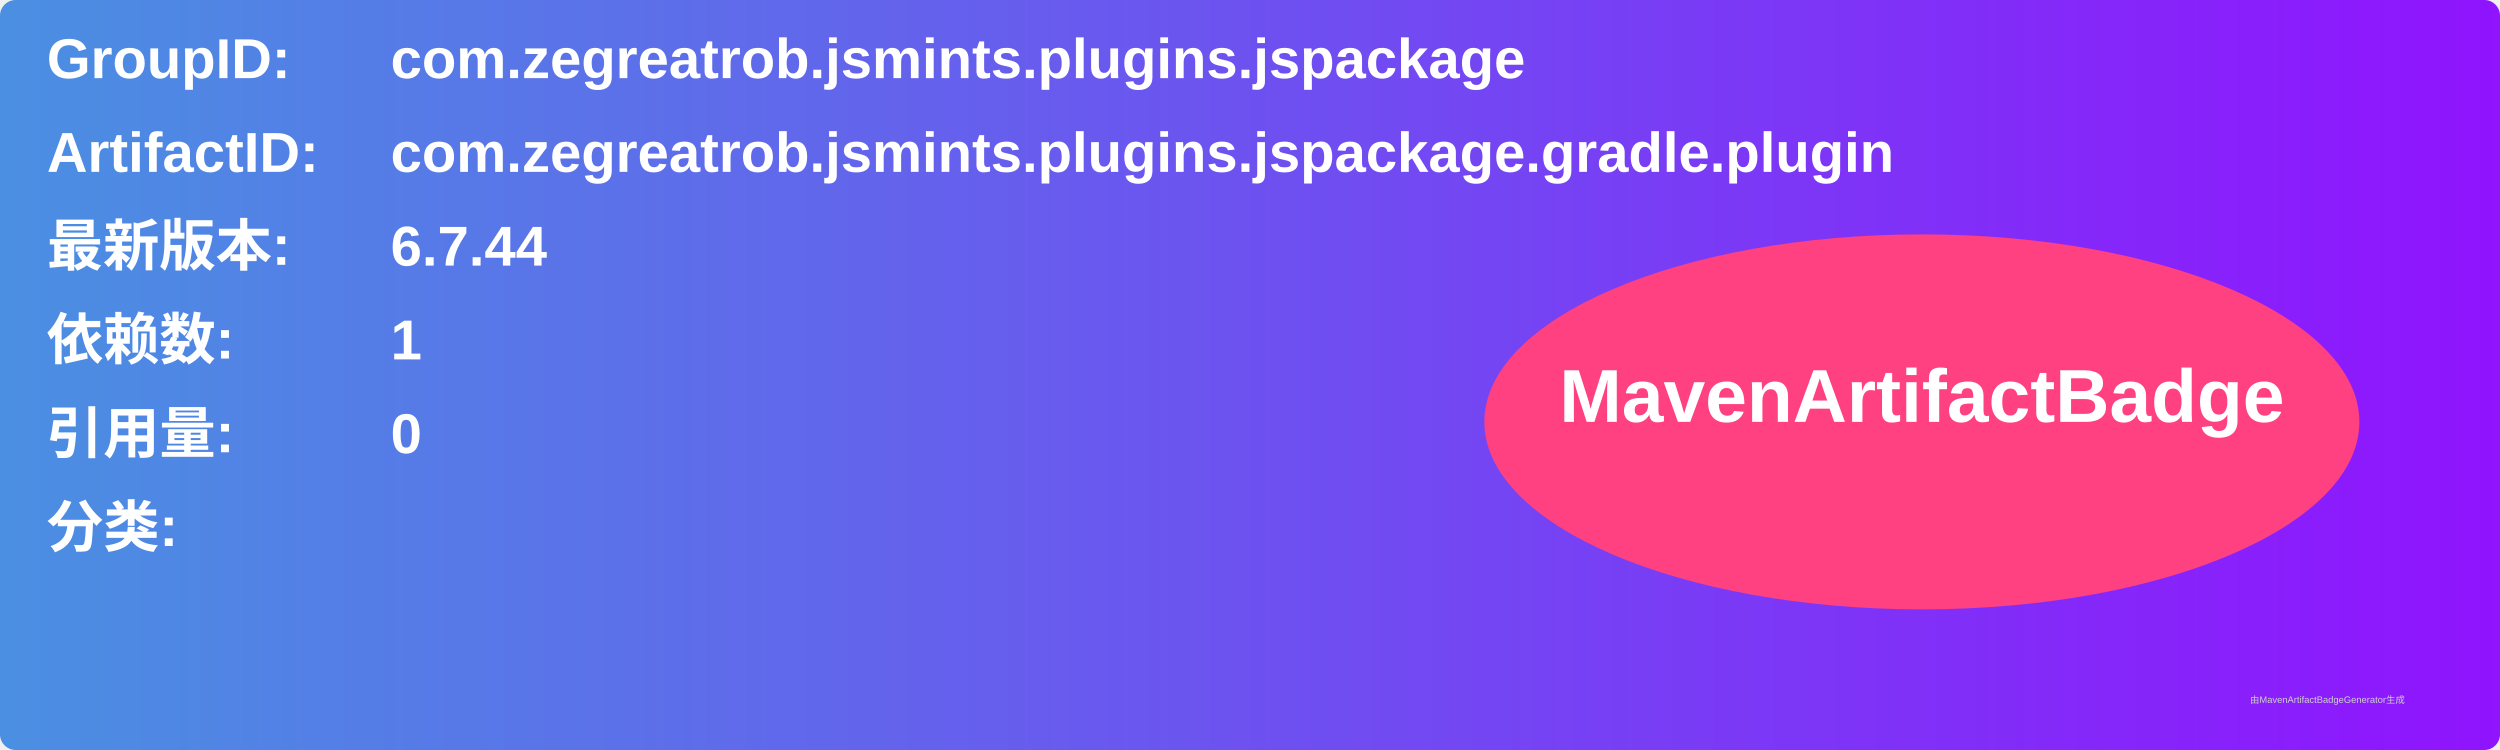
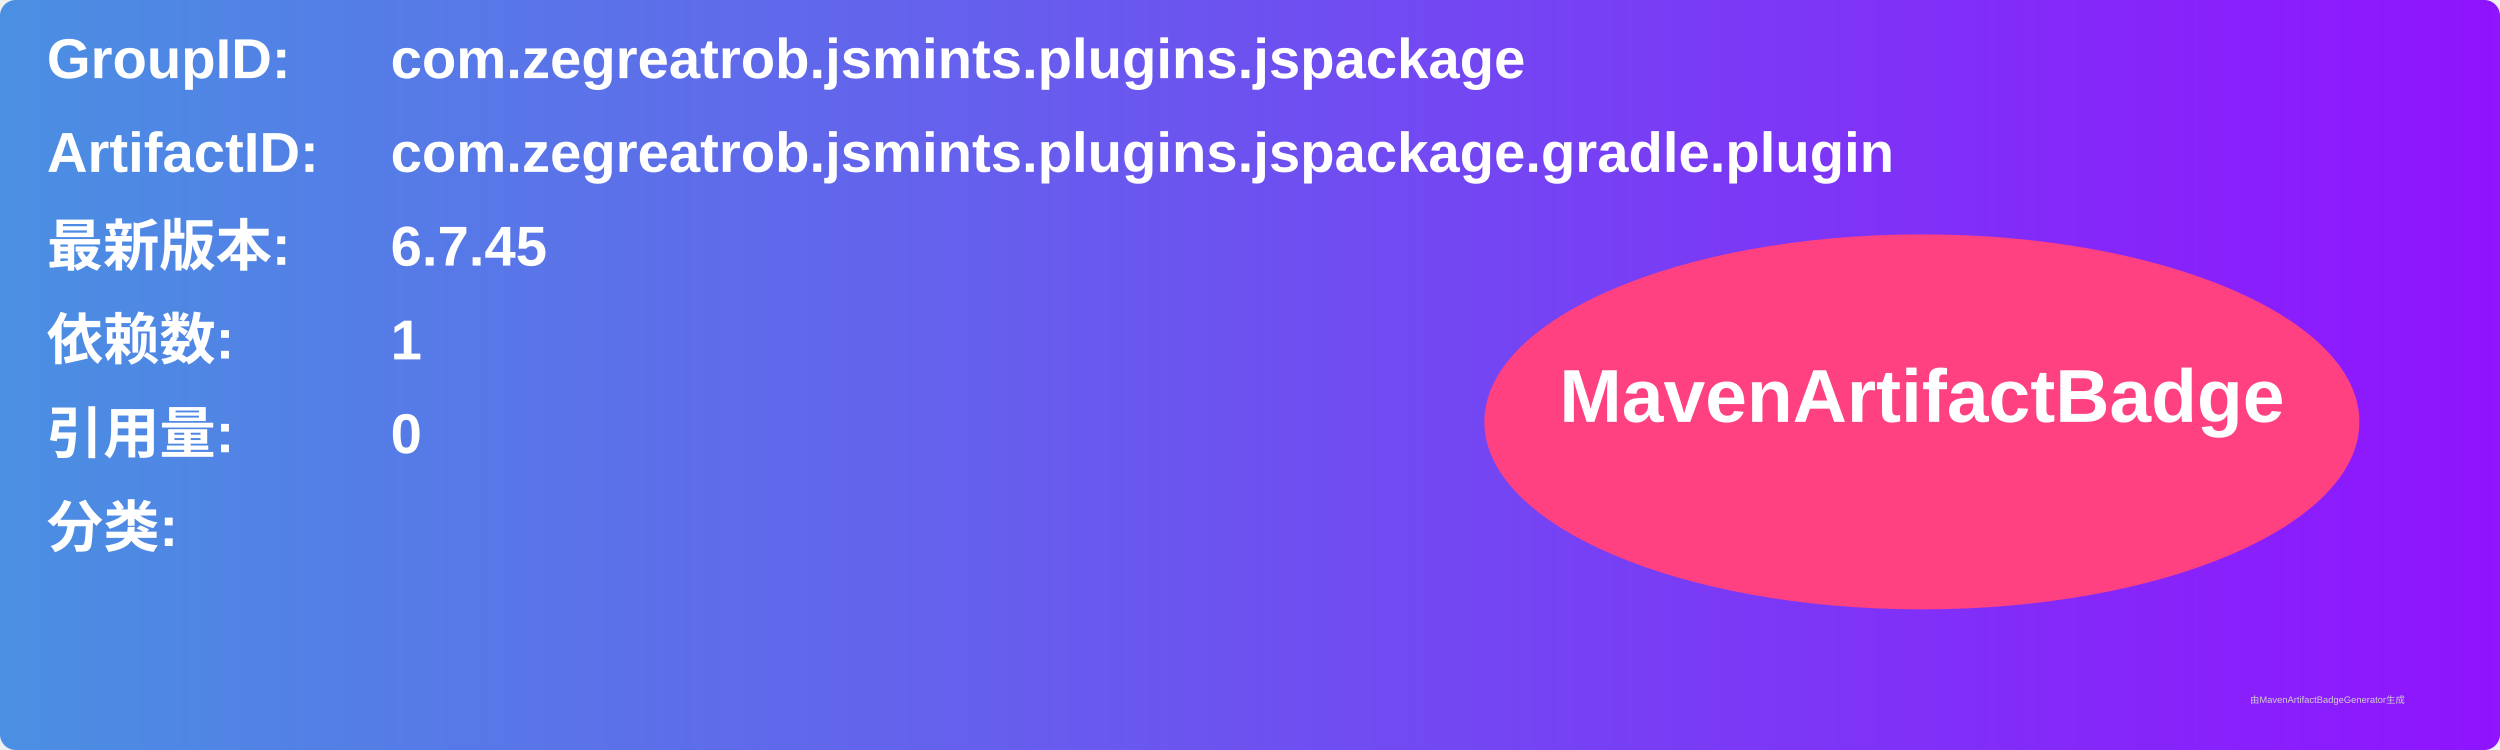
<svg xmlns="http://www.w3.org/2000/svg" width="800" height="240" viewBox="0 0 800 240">
  <linearGradient id="grad" x1="0%" y1="0%" x2="100%" y2="0%">
    <stop offset="0%" stop-color="#4a90e2" />
    <stop offset="100%" stop-color="#9013fe" />
  </linearGradient>
  <rect width="100%" height="100%" rx="5" ry="5" fill="url(#grad)" />
  <g transform="translate(15, 15)">
    <text x="0" y="10" font-family="Arial" font-size="18" fill="white" font-weight="bold" width="260">GroupID:</text>
    <text x="110" y="10" font-family="Arial" font-size="18" fill="white" font-weight="bold" width="460">com.zegreatrob.jsmints.plugins.jspackage</text>
    <text x="0" y="40" font-family="Arial" font-size="18" fill="white" font-weight="bold" width="260">ArtifactID:</text>
    <text x="110" y="40" font-family="Arial" font-size="18" fill="white" font-weight="bold" width="460">com.zegreatrob.jsmints.plugins.jspackage.gradle.plugin</text>
    <text x="0" y="70" font-family="Arial" font-size="18" fill="white" font-weight="bold">最新版本:</text>
    <text x="110" y="70" font-family="Arial" font-size="18" fill="white" font-weight="bold">
-       <tspan font-weight="bold">6.7.44</tspan>
+       <tspan font-weight="bold">6.7.45</tspan>
    </text>
    <text x="0" y="100" font-family="Arial" font-size="18" fill="white" font-weight="bold">依赖数: </text>
    <text x="110" y="100" font-family="Arial" font-size="18" fill="white">
      <tspan font-weight="bold">1</tspan>
    </text>
    <text x="0" y="130" font-family="Arial" font-size="18" fill="white" font-weight="bold">引用量: </text>
    <text x="110" y="130" font-family="Arial" font-size="18" fill="white">
      <tspan font-weight="bold">0</tspan>
    </text>
    <text x="0" y="160" font-family="Arial" font-size="18" fill="white" font-weight="bold">分类:</text>
    <text x="10" y="190" font-family="Arial" font-size="10" fill="white">
      <tspan font-weight="bold" />
    </text>
    <ellipse cx="600" cy="120" rx="140" ry="60" fill="#ff4081" />
    <text x="600" y="120" text-anchor="middle" font-family="Arial" font-size="24" fill="white" font-weight="bold">MavenArtifactBadge</text>
  </g>
  <text x="720" y="225" font-family="Arial" font-size="3" fill="#d0d0d0">由MavenArtifactBadgeGenerator生成</text>
</svg>
